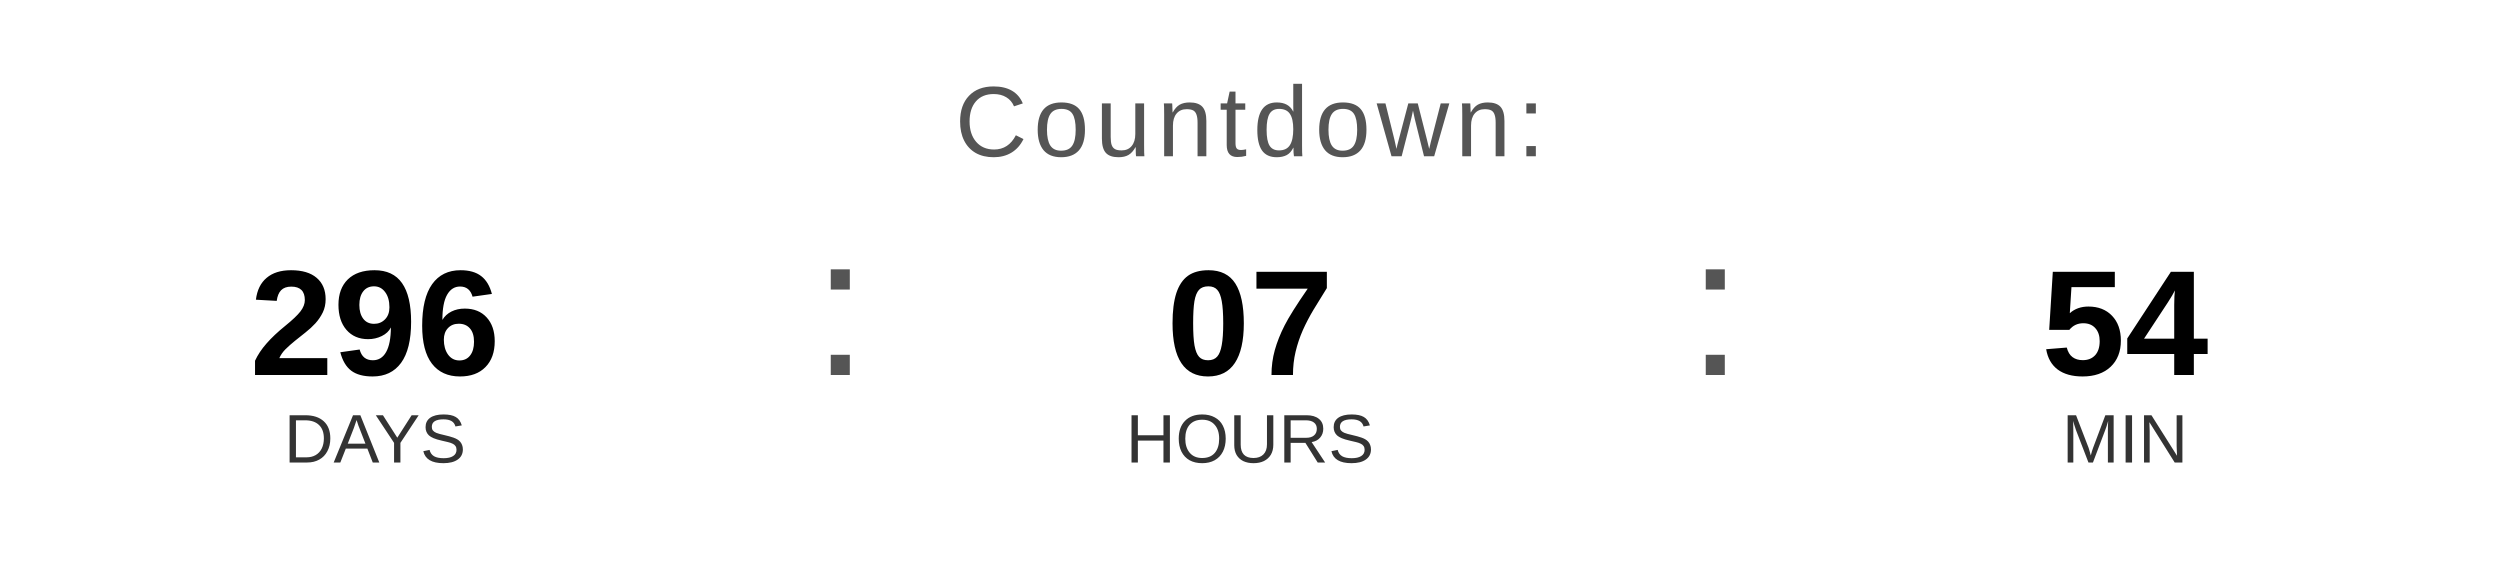
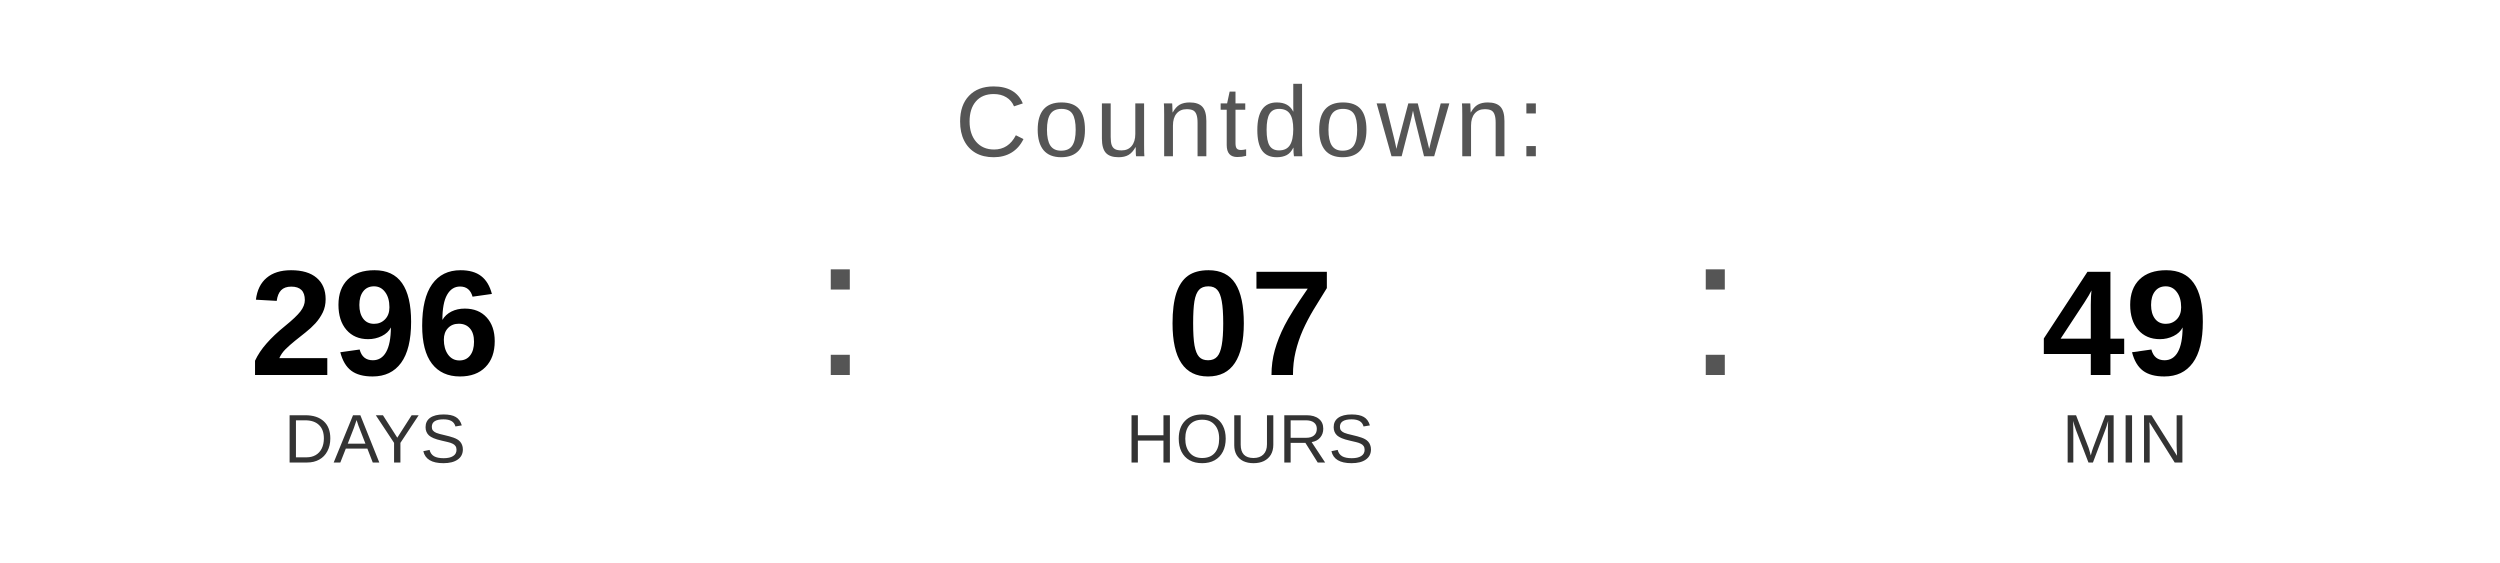
<svg xmlns="http://www.w3.org/2000/svg" width="400" height="90" viewBox="0 0 400 90">
  <text x="200" y="25" font-family="Arial, Helvetica, sans-serif" font-size="16" fill="#555555" text-anchor="middle" letter-spacing="1">
    Countdown:
  </text>
  <text x="60" y="60" font-family="Arial, Helvetica, sans-serif" font-size="24" font-weight="bold" fill="#000000" text-anchor="middle">296</text>
  <text x="60" y="74" font-family="Arial, Helvetica, sans-serif" font-size="11" fill="#333333" text-anchor="middle">DAYS</text>
  <text x="130" y="60" font-family="Arial, sans-serif" font-size="32" fill="#555555">:</text>
  <text x="200" y="60" font-family="Arial, Helvetica, sans-serif" font-size="24" font-weight="bold" fill="#000000" text-anchor="middle">07</text>
  <text x="200" y="74" font-family="Arial, Helvetica, sans-serif" font-size="11" fill="#333333" text-anchor="middle">HOURS</text>
  <text x="270" y="60" font-family="Arial, sans-serif" font-size="32" fill="#555555">:</text>
-   <text x="340" y="60" font-family="Arial, Helvetica, sans-serif" font-size="24" font-weight="bold" fill="#000000" text-anchor="middle">54</text>
+   <text x="340" y="60" font-family="Arial, Helvetica, sans-serif" font-size="24" font-weight="bold" fill="#000000" text-anchor="middle">49</text>
  <text x="340" y="74" font-family="Arial, Helvetica, sans-serif" font-size="11" fill="#333333" text-anchor="middle">MIN</text>
</svg>
